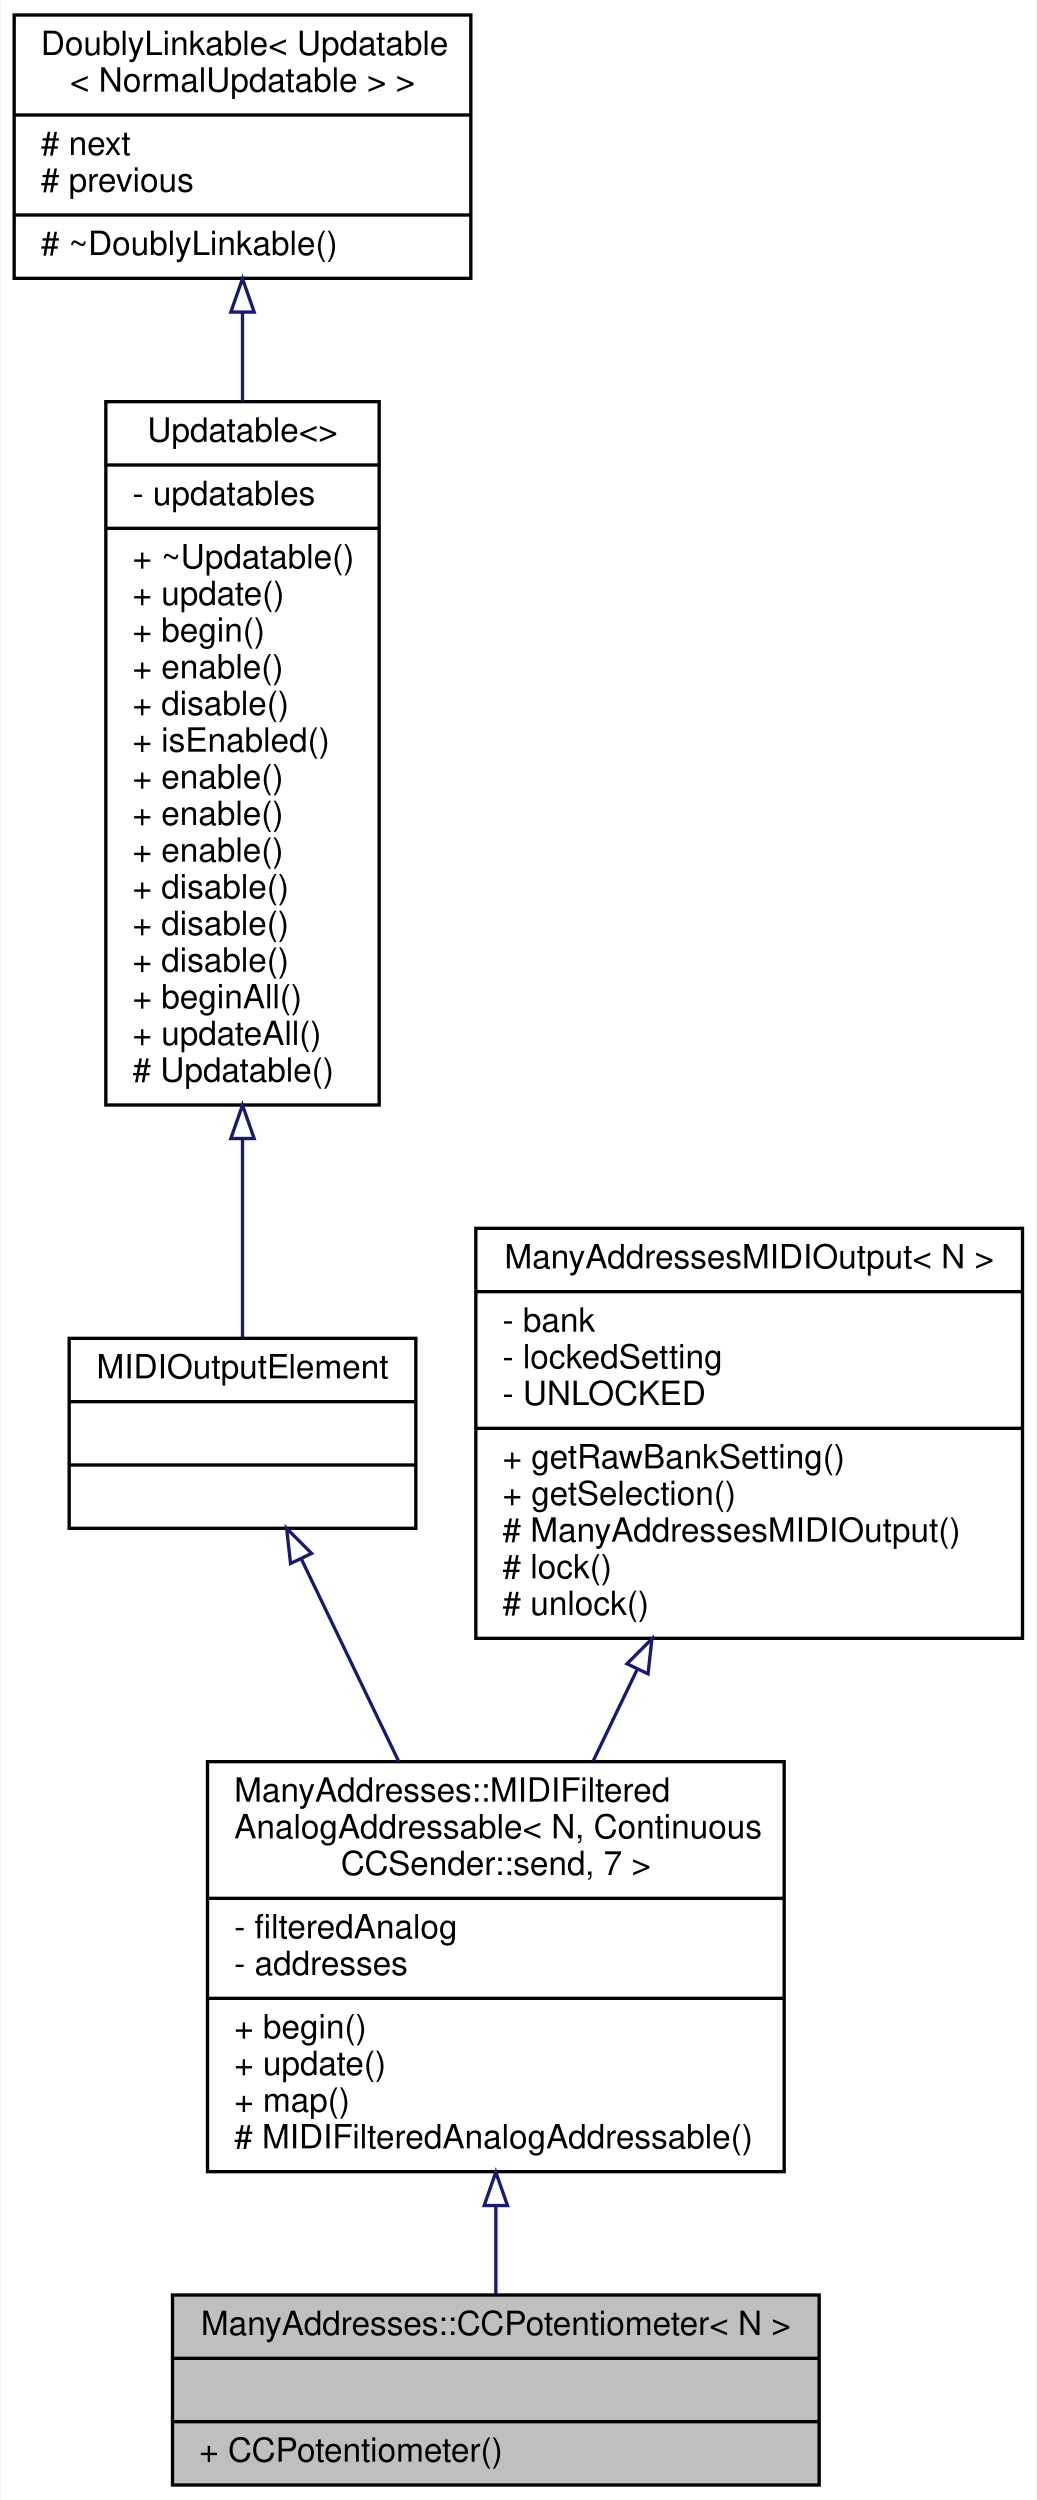
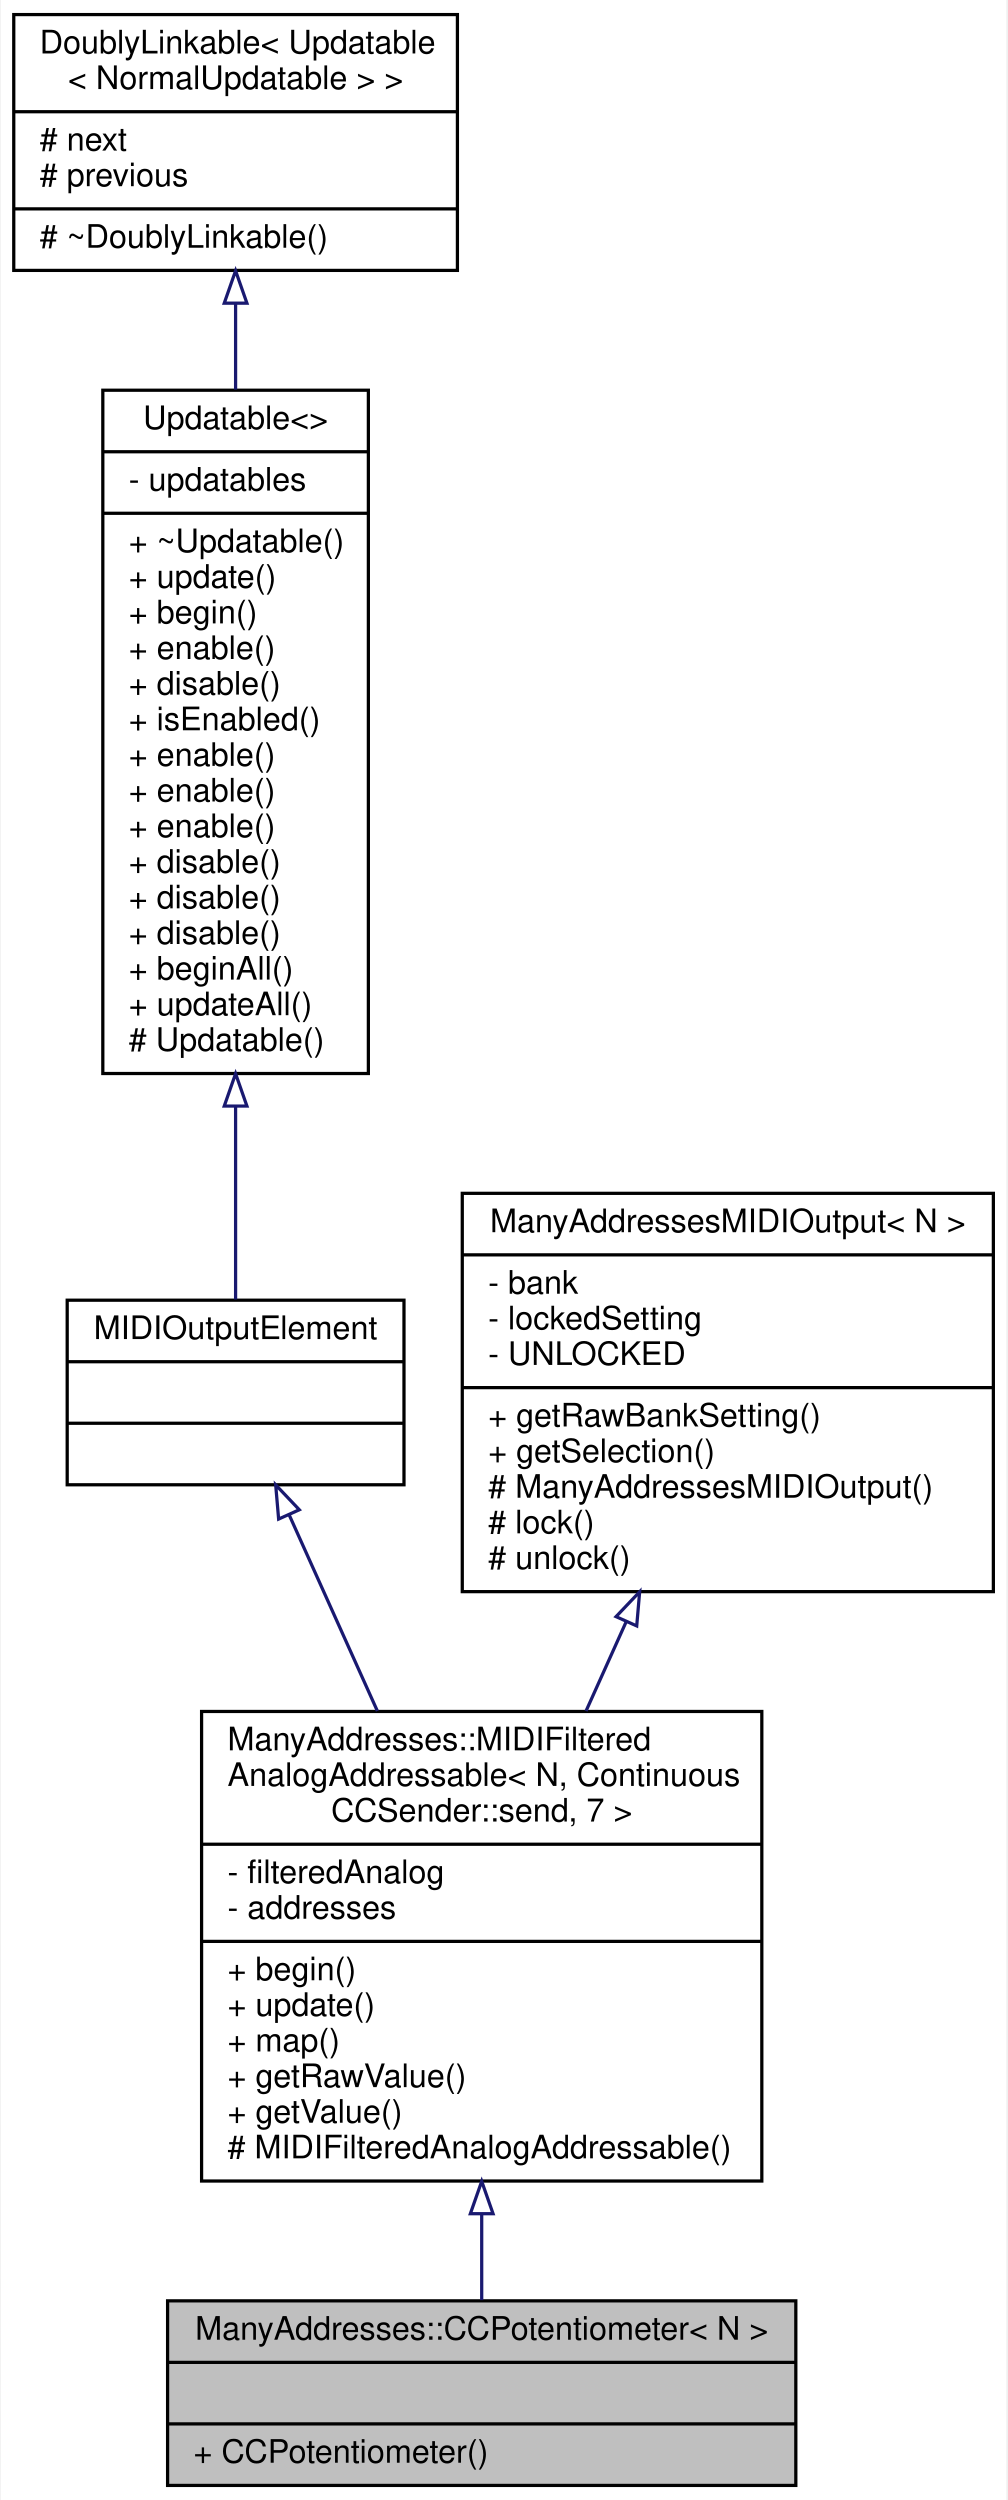
- <svg xmlns="http://www.w3.org/2000/svg" xmlns:xlink="http://www.w3.org/1999/xlink" width="311pt" height="750pt" viewBox="0.00 0.00 310.50 750.00">
-   <g id="graph0" class="graph" transform="scale(1 1) rotate(0) translate(4 746)">
-     <polygon fill="white" stroke="none" points="-4,4 -4,-746 306.5,-746 306.5,4 -4,4" />
+ <svg xmlns="http://www.w3.org/2000/svg" xmlns:xlink="http://www.w3.org/1999/xlink" width="311pt" height="772pt" viewBox="0.00 0.00 310.50 772.00">
+   <g id="graph0" class="graph" transform="scale(1 1) rotate(0) translate(4 768)">
+     <polygon fill="white" stroke="none" points="-4,4 -4,-768 306.5,-768 306.5,4 -4,4" />
    <g id="node1" class="node">
      <g id="a_node1">
        <a xlink:title="A class of MIDIOutputElements that read the analog input from a potentiometer or fader,...">
          <polygon fill="#bfbfbf" stroke="black" points="47.5,-0.5 47.5,-57.5 241.5,-57.5 241.5,-0.5 47.5,-0.5" />
          <text text-anchor="middle" x="144.5" y="-45.5" font-family="Helvetica,sans-Serif" font-size="10.00">ManyAddresses::CCPotentiometer&lt; N &gt;</text>
          <polyline fill="none" stroke="black" points="47.5,-38.5 241.5,-38.5 " />
          <text text-anchor="middle" x="144.5" y="-26.5" font-family="Helvetica,sans-Serif" font-size="10.00"> </text>
          <polyline fill="none" stroke="black" points="47.5,-19.5 241.5,-19.5 " />
          <text text-anchor="start" x="55.5" y="-7.5" font-family="Helvetica,sans-Serif" font-size="10.00">+ CCPotentiometer()</text>
        </a>
      </g>
    </g>
    <g id="node2" class="node">
      <g id="a_node2">
        <a xlink:href="../../da/df5/classManyAddresses_1_1MIDIFilteredAnalogAddressable.html" target="_top" xlink:title=" ">
-           <polygon fill="white" stroke="black" points="58,-94.5 58,-217.5 231,-217.5 231,-94.5 58,-94.5" />
-           <text text-anchor="start" x="66" y="-205.5" font-family="Helvetica,sans-Serif" font-size="10.00">ManyAddresses::MIDIFiltered</text>
-           <text text-anchor="start" x="66" y="-194.5" font-family="Helvetica,sans-Serif" font-size="10.00">AnalogAddressable&lt; N, Continuous</text>
-           <text text-anchor="middle" x="144.5" y="-183.5" font-family="Helvetica,sans-Serif" font-size="10.00">CCSender::send, 7 &gt;</text>
-           <polyline fill="none" stroke="black" points="58,-176.5 231,-176.5 " />
-           <text text-anchor="start" x="66" y="-164.5" font-family="Helvetica,sans-Serif" font-size="10.00">- filteredAnalog</text>
-           <text text-anchor="start" x="66" y="-153.5" font-family="Helvetica,sans-Serif" font-size="10.00">- addresses</text>
-           <polyline fill="none" stroke="black" points="58,-146.5 231,-146.5 " />
-           <text text-anchor="start" x="66" y="-134.5" font-family="Helvetica,sans-Serif" font-size="10.00">+ begin()</text>
-           <text text-anchor="start" x="66" y="-123.5" font-family="Helvetica,sans-Serif" font-size="10.00">+ update()</text>
-           <text text-anchor="start" x="66" y="-112.5" font-family="Helvetica,sans-Serif" font-size="10.00">+ map()</text>
+           <polygon fill="white" stroke="black" points="58,-94.5 58,-239.5 231,-239.5 231,-94.5 58,-94.5" />
+           <text text-anchor="start" x="66" y="-227.5" font-family="Helvetica,sans-Serif" font-size="10.00">ManyAddresses::MIDIFiltered</text>
+           <text text-anchor="start" x="66" y="-216.5" font-family="Helvetica,sans-Serif" font-size="10.00">AnalogAddressable&lt; N, Continuous</text>
+           <text text-anchor="middle" x="144.5" y="-205.5" font-family="Helvetica,sans-Serif" font-size="10.00">CCSender::send, 7 &gt;</text>
+           <polyline fill="none" stroke="black" points="58,-198.5 231,-198.5 " />
+           <text text-anchor="start" x="66" y="-186.5" font-family="Helvetica,sans-Serif" font-size="10.00">- filteredAnalog</text>
+           <text text-anchor="start" x="66" y="-175.5" font-family="Helvetica,sans-Serif" font-size="10.00">- addresses</text>
+           <polyline fill="none" stroke="black" points="58,-168.5 231,-168.5 " />
+           <text text-anchor="start" x="66" y="-156.5" font-family="Helvetica,sans-Serif" font-size="10.00">+ begin()</text>
+           <text text-anchor="start" x="66" y="-145.5" font-family="Helvetica,sans-Serif" font-size="10.00">+ update()</text>
+           <text text-anchor="start" x="66" y="-134.5" font-family="Helvetica,sans-Serif" font-size="10.00">+ map()</text>
+           <text text-anchor="start" x="66" y="-123.5" font-family="Helvetica,sans-Serif" font-size="10.00">+ getRawValue()</text>
+           <text text-anchor="start" x="66" y="-112.5" font-family="Helvetica,sans-Serif" font-size="10.00">+ getValue()</text>
          <text text-anchor="start" x="66" y="-101.5" font-family="Helvetica,sans-Serif" font-size="10.00"># MIDIFilteredAnalogAddressable()</text>
        </a>
      </g>
    </g>
    <g id="edge1" class="edge">
-       <path fill="none" stroke="midnightblue" d="M144.5,-84.138C144.5,-74.8 144.5,-65.715 144.5,-57.738" />
-       <polygon fill="none" stroke="midnightblue" points="141,-84.331 144.5,-94.331 148,-84.331 141,-84.331" />
+       <path fill="none" stroke="midnightblue" d="M144.5,-84.387C144.5,-74.861 144.5,-65.707 144.5,-57.714" />
+       <polygon fill="none" stroke="midnightblue" points="141,-84.415 144.5,-94.415 148,-84.416 141,-84.415" />
    </g>
    <g id="node3" class="node">
      <g id="a_node3">
        <a xlink:href="../../dc/dc9/structMIDIOutputElement.html" target="_top" xlink:title=" ">
-           <polygon fill="white" stroke="black" points="16.5,-287.5 16.5,-344.5 120.5,-344.5 120.5,-287.5 16.5,-287.5" />
-           <text text-anchor="middle" x="68.5" y="-332.5" font-family="Helvetica,sans-Serif" font-size="10.00">MIDIOutputElement</text>
-           <polyline fill="none" stroke="black" points="16.5,-325.5 120.5,-325.5 " />
-           <text text-anchor="middle" x="68.5" y="-313.5" font-family="Helvetica,sans-Serif" font-size="10.00"> </text>
-           <polyline fill="none" stroke="black" points="16.5,-306.5 120.5,-306.5 " />
-           <text text-anchor="middle" x="68.5" y="-294.5" font-family="Helvetica,sans-Serif" font-size="10.00"> </text>
+           <polygon fill="white" stroke="black" points="16.5,-309.5 16.5,-366.5 120.5,-366.5 120.5,-309.5 16.5,-309.5" />
+           <text text-anchor="middle" x="68.5" y="-354.5" font-family="Helvetica,sans-Serif" font-size="10.00">MIDIOutputElement</text>
+           <polyline fill="none" stroke="black" points="16.5,-347.5 120.5,-347.5 " />
+           <text text-anchor="middle" x="68.5" y="-335.5" font-family="Helvetica,sans-Serif" font-size="10.00"> </text>
+           <polyline fill="none" stroke="black" points="16.5,-328.5 120.5,-328.5 " />
+           <text text-anchor="middle" x="68.5" y="-316.5" font-family="Helvetica,sans-Serif" font-size="10.00"> </text>
        </a>
      </g>
    </g>
    <g id="edge2" class="edge">
-       <path fill="none" stroke="midnightblue" d="M86.082,-278.448C94.77,-260.386 105.484,-238.112 115.354,-217.593" />
-       <polygon fill="none" stroke="midnightblue" points="82.919,-276.95 81.738,-287.479 89.227,-279.984 82.919,-276.95" />
+       <path fill="none" stroke="midnightblue" d="M85.104,-300.078C93.08,-282.343 102.921,-260.459 112.282,-239.642" />
+       <polygon fill="none" stroke="midnightblue" points="81.789,-298.915 80.88,-309.471 88.173,-301.786 81.789,-298.915" />
    </g>
    <g id="node4" class="node">
      <g id="a_node4">
        <a xlink:href="../../d5/de0/classUpdatable.html" target="_top" xlink:title=" ">
-           <polygon fill="white" stroke="black" points="27.5,-414.5 27.5,-625.5 109.5,-625.5 109.5,-414.5 27.5,-414.5" />
-           <text text-anchor="middle" x="68.5" y="-613.5" font-family="Helvetica,sans-Serif" font-size="10.00">Updatable&lt;&gt;</text>
-           <polyline fill="none" stroke="black" points="27.5,-606.5 109.5,-606.5 " />
-           <text text-anchor="start" x="35.5" y="-594.5" font-family="Helvetica,sans-Serif" font-size="10.00">- updatables</text>
-           <polyline fill="none" stroke="black" points="27.5,-587.5 109.5,-587.5 " />
-           <text text-anchor="start" x="35.5" y="-575.5" font-family="Helvetica,sans-Serif" font-size="10.00">+ ~Updatable()</text>
-           <text text-anchor="start" x="35.5" y="-564.5" font-family="Helvetica,sans-Serif" font-size="10.00">+ update()</text>
-           <text text-anchor="start" x="35.5" y="-553.5" font-family="Helvetica,sans-Serif" font-size="10.00">+ begin()</text>
-           <text text-anchor="start" x="35.5" y="-542.5" font-family="Helvetica,sans-Serif" font-size="10.00">+ enable()</text>
-           <text text-anchor="start" x="35.5" y="-531.5" font-family="Helvetica,sans-Serif" font-size="10.00">+ disable()</text>
-           <text text-anchor="start" x="35.5" y="-520.5" font-family="Helvetica,sans-Serif" font-size="10.00">+ isEnabled()</text>
+           <polygon fill="white" stroke="black" points="27.5,-436.5 27.5,-647.5 109.5,-647.5 109.5,-436.5 27.5,-436.5" />
+           <text text-anchor="middle" x="68.5" y="-635.5" font-family="Helvetica,sans-Serif" font-size="10.00">Updatable&lt;&gt;</text>
+           <polyline fill="none" stroke="black" points="27.5,-628.5 109.5,-628.5 " />
+           <text text-anchor="start" x="35.5" y="-616.5" font-family="Helvetica,sans-Serif" font-size="10.00">- updatables</text>
+           <polyline fill="none" stroke="black" points="27.5,-609.5 109.5,-609.5 " />
+           <text text-anchor="start" x="35.5" y="-597.5" font-family="Helvetica,sans-Serif" font-size="10.00">+ ~Updatable()</text>
+           <text text-anchor="start" x="35.5" y="-586.5" font-family="Helvetica,sans-Serif" font-size="10.00">+ update()</text>
+           <text text-anchor="start" x="35.5" y="-575.5" font-family="Helvetica,sans-Serif" font-size="10.00">+ begin()</text>
+           <text text-anchor="start" x="35.5" y="-564.5" font-family="Helvetica,sans-Serif" font-size="10.00">+ enable()</text>
+           <text text-anchor="start" x="35.5" y="-553.5" font-family="Helvetica,sans-Serif" font-size="10.00">+ disable()</text>
+           <text text-anchor="start" x="35.5" y="-542.5" font-family="Helvetica,sans-Serif" font-size="10.00">+ isEnabled()</text>
+           <text text-anchor="start" x="35.5" y="-531.5" font-family="Helvetica,sans-Serif" font-size="10.00">+ enable()</text>
+           <text text-anchor="start" x="35.5" y="-520.5" font-family="Helvetica,sans-Serif" font-size="10.00">+ enable()</text>
          <text text-anchor="start" x="35.5" y="-509.5" font-family="Helvetica,sans-Serif" font-size="10.00">+ enable()</text>
-           <text text-anchor="start" x="35.5" y="-498.5" font-family="Helvetica,sans-Serif" font-size="10.00">+ enable()</text>
-           <text text-anchor="start" x="35.5" y="-487.5" font-family="Helvetica,sans-Serif" font-size="10.00">+ enable()</text>
+           <text text-anchor="start" x="35.5" y="-498.5" font-family="Helvetica,sans-Serif" font-size="10.00">+ disable()</text>
+           <text text-anchor="start" x="35.5" y="-487.5" font-family="Helvetica,sans-Serif" font-size="10.00">+ disable()</text>
          <text text-anchor="start" x="35.5" y="-476.5" font-family="Helvetica,sans-Serif" font-size="10.00">+ disable()</text>
-           <text text-anchor="start" x="35.5" y="-465.5" font-family="Helvetica,sans-Serif" font-size="10.00">+ disable()</text>
-           <text text-anchor="start" x="35.5" y="-454.5" font-family="Helvetica,sans-Serif" font-size="10.00">+ disable()</text>
-           <text text-anchor="start" x="35.5" y="-443.5" font-family="Helvetica,sans-Serif" font-size="10.00">+ beginAll()</text>
-           <text text-anchor="start" x="35.5" y="-432.5" font-family="Helvetica,sans-Serif" font-size="10.00">+ updateAll()</text>
-           <text text-anchor="start" x="35.5" y="-421.5" font-family="Helvetica,sans-Serif" font-size="10.00"># Updatable()</text>
+           <text text-anchor="start" x="35.5" y="-465.5" font-family="Helvetica,sans-Serif" font-size="10.00">+ beginAll()</text>
+           <text text-anchor="start" x="35.5" y="-454.5" font-family="Helvetica,sans-Serif" font-size="10.00">+ updateAll()</text>
+           <text text-anchor="start" x="35.5" y="-443.5" font-family="Helvetica,sans-Serif" font-size="10.00"># Updatable()</text>
        </a>
      </g>
    </g>
    <g id="edge3" class="edge">
-       <path fill="none" stroke="midnightblue" d="M68.5,-404.202C68.5,-382.003 68.5,-360.711 68.5,-344.723" />
-       <polygon fill="none" stroke="midnightblue" points="65,-404.45 68.5,-414.45 72,-404.45 65,-404.45" />
+       <path fill="none" stroke="midnightblue" d="M68.5,-426.202C68.5,-404.003 68.5,-382.711 68.5,-366.723" />
+       <polygon fill="none" stroke="midnightblue" points="65,-426.45 68.5,-436.45 72,-426.45 65,-426.45" />
    </g>
    <g id="node5" class="node">
      <g id="a_node5">
        <a xlink:href="../../d4/d23/classDoublyLinkable.html" target="_top" xlink:title=" ">
-           <polygon fill="white" stroke="black" points="0,-662.5 0,-741.5 137,-741.5 137,-662.5 0,-662.5" />
-           <text text-anchor="start" x="8" y="-729.5" font-family="Helvetica,sans-Serif" font-size="10.00">DoublyLinkable&lt; Updatable</text>
-           <text text-anchor="middle" x="68.5" y="-718.5" font-family="Helvetica,sans-Serif" font-size="10.00">&lt; NormalUpdatable &gt; &gt;</text>
-           <polyline fill="none" stroke="black" points="0,-711.5 137,-711.5 " />
-           <text text-anchor="start" x="8" y="-699.5" font-family="Helvetica,sans-Serif" font-size="10.00"># next</text>
-           <text text-anchor="start" x="8" y="-688.5" font-family="Helvetica,sans-Serif" font-size="10.00"># previous</text>
-           <polyline fill="none" stroke="black" points="0,-681.5 137,-681.5 " />
-           <text text-anchor="start" x="8" y="-669.5" font-family="Helvetica,sans-Serif" font-size="10.00"># ~DoublyLinkable()</text>
+           <polygon fill="white" stroke="black" points="0,-684.5 0,-763.5 137,-763.5 137,-684.5 0,-684.5" />
+           <text text-anchor="start" x="8" y="-751.5" font-family="Helvetica,sans-Serif" font-size="10.00">DoublyLinkable&lt; Updatable</text>
+           <text text-anchor="middle" x="68.5" y="-740.5" font-family="Helvetica,sans-Serif" font-size="10.00">&lt; NormalUpdatable &gt; &gt;</text>
+           <polyline fill="none" stroke="black" points="0,-733.5 137,-733.5 " />
+           <text text-anchor="start" x="8" y="-721.5" font-family="Helvetica,sans-Serif" font-size="10.00"># next</text>
+           <text text-anchor="start" x="8" y="-710.5" font-family="Helvetica,sans-Serif" font-size="10.00"># previous</text>
+           <polyline fill="none" stroke="black" points="0,-703.5 137,-703.5 " />
+           <text text-anchor="start" x="8" y="-691.5" font-family="Helvetica,sans-Serif" font-size="10.00"># ~DoublyLinkable()</text>
        </a>
      </g>
    </g>
    <g id="edge4" class="edge">
-       <path fill="none" stroke="midnightblue" d="M68.5,-652.16C68.5,-643.809 68.5,-634.856 68.5,-625.694" />
-       <polygon fill="none" stroke="midnightblue" points="65,-652.385 68.5,-662.385 72,-652.386 65,-652.385" />
+       <path fill="none" stroke="midnightblue" d="M68.5,-674.16C68.5,-665.809 68.5,-656.856 68.5,-647.694" />
+       <polygon fill="none" stroke="midnightblue" points="65,-674.385 68.5,-684.385 72,-674.386 65,-674.385" />
    </g>
    <g id="node6" class="node">
      <g id="a_node6">
        <a xlink:href="../../d1/d2f/classManyAddressesMIDIOutput.html" target="_top" xlink:title="A base class for all MIDIOutputElement::s that can have one of many addresses.">
-           <polygon fill="white" stroke="black" points="138.5,-254.5 138.5,-377.5 302.5,-377.5 302.5,-254.5 138.5,-254.5" />
-           <text text-anchor="middle" x="220.5" y="-365.5" font-family="Helvetica,sans-Serif" font-size="10.00">ManyAddressesMIDIOutput&lt; N &gt;</text>
-           <polyline fill="none" stroke="black" points="138.5,-358.5 302.5,-358.5 " />
-           <text text-anchor="start" x="146.5" y="-346.5" font-family="Helvetica,sans-Serif" font-size="10.00">- bank</text>
-           <text text-anchor="start" x="146.5" y="-335.5" font-family="Helvetica,sans-Serif" font-size="10.00">- lockedSetting</text>
-           <text text-anchor="start" x="146.5" y="-324.5" font-family="Helvetica,sans-Serif" font-size="10.00">- UNLOCKED</text>
-           <polyline fill="none" stroke="black" points="138.5,-317.5 302.5,-317.5 " />
-           <text text-anchor="start" x="146.5" y="-305.5" font-family="Helvetica,sans-Serif" font-size="10.00">+ getRawBankSetting()</text>
-           <text text-anchor="start" x="146.5" y="-294.5" font-family="Helvetica,sans-Serif" font-size="10.00">+ getSelection()</text>
-           <text text-anchor="start" x="146.5" y="-283.5" font-family="Helvetica,sans-Serif" font-size="10.00"># ManyAddressesMIDIOutput()</text>
-           <text text-anchor="start" x="146.5" y="-272.5" font-family="Helvetica,sans-Serif" font-size="10.00"># lock()</text>
-           <text text-anchor="start" x="146.5" y="-261.5" font-family="Helvetica,sans-Serif" font-size="10.00"># unlock()</text>
+           <polygon fill="white" stroke="black" points="138.5,-276.5 138.5,-399.5 302.5,-399.5 302.5,-276.5 138.5,-276.5" />
+           <text text-anchor="middle" x="220.5" y="-387.5" font-family="Helvetica,sans-Serif" font-size="10.00">ManyAddressesMIDIOutput&lt; N &gt;</text>
+           <polyline fill="none" stroke="black" points="138.5,-380.5 302.5,-380.5 " />
+           <text text-anchor="start" x="146.5" y="-368.5" font-family="Helvetica,sans-Serif" font-size="10.00">- bank</text>
+           <text text-anchor="start" x="146.5" y="-357.5" font-family="Helvetica,sans-Serif" font-size="10.00">- lockedSetting</text>
+           <text text-anchor="start" x="146.5" y="-346.5" font-family="Helvetica,sans-Serif" font-size="10.00">- UNLOCKED</text>
+           <polyline fill="none" stroke="black" points="138.5,-339.5 302.5,-339.5 " />
+           <text text-anchor="start" x="146.5" y="-327.5" font-family="Helvetica,sans-Serif" font-size="10.00">+ getRawBankSetting()</text>
+           <text text-anchor="start" x="146.5" y="-316.5" font-family="Helvetica,sans-Serif" font-size="10.00">+ getSelection()</text>
+           <text text-anchor="start" x="146.5" y="-305.5" font-family="Helvetica,sans-Serif" font-size="10.00"># ManyAddressesMIDIOutput()</text>
+           <text text-anchor="start" x="146.5" y="-294.5" font-family="Helvetica,sans-Serif" font-size="10.00"># lock()</text>
+           <text text-anchor="start" x="146.5" y="-283.5" font-family="Helvetica,sans-Serif" font-size="10.00"># unlock()</text>
        </a>
      </g>
    </g>
    <g id="edge5" class="edge">
-       <path fill="none" stroke="midnightblue" d="M186.956,-245.264C182.542,-236.088 178.047,-226.743 173.714,-217.734" />
-       <polygon fill="none" stroke="midnightblue" points="183.845,-246.87 191.334,-254.365 190.153,-243.836 183.845,-246.87" />
+       <path fill="none" stroke="midnightblue" d="M189.072,-267.114C184.993,-258.043 180.81,-248.741 176.718,-239.643" />
+       <polygon fill="none" stroke="midnightblue" points="185.983,-268.78 193.277,-276.464 192.368,-265.909 185.983,-268.78" />
    </g>
  </g>
</svg>
